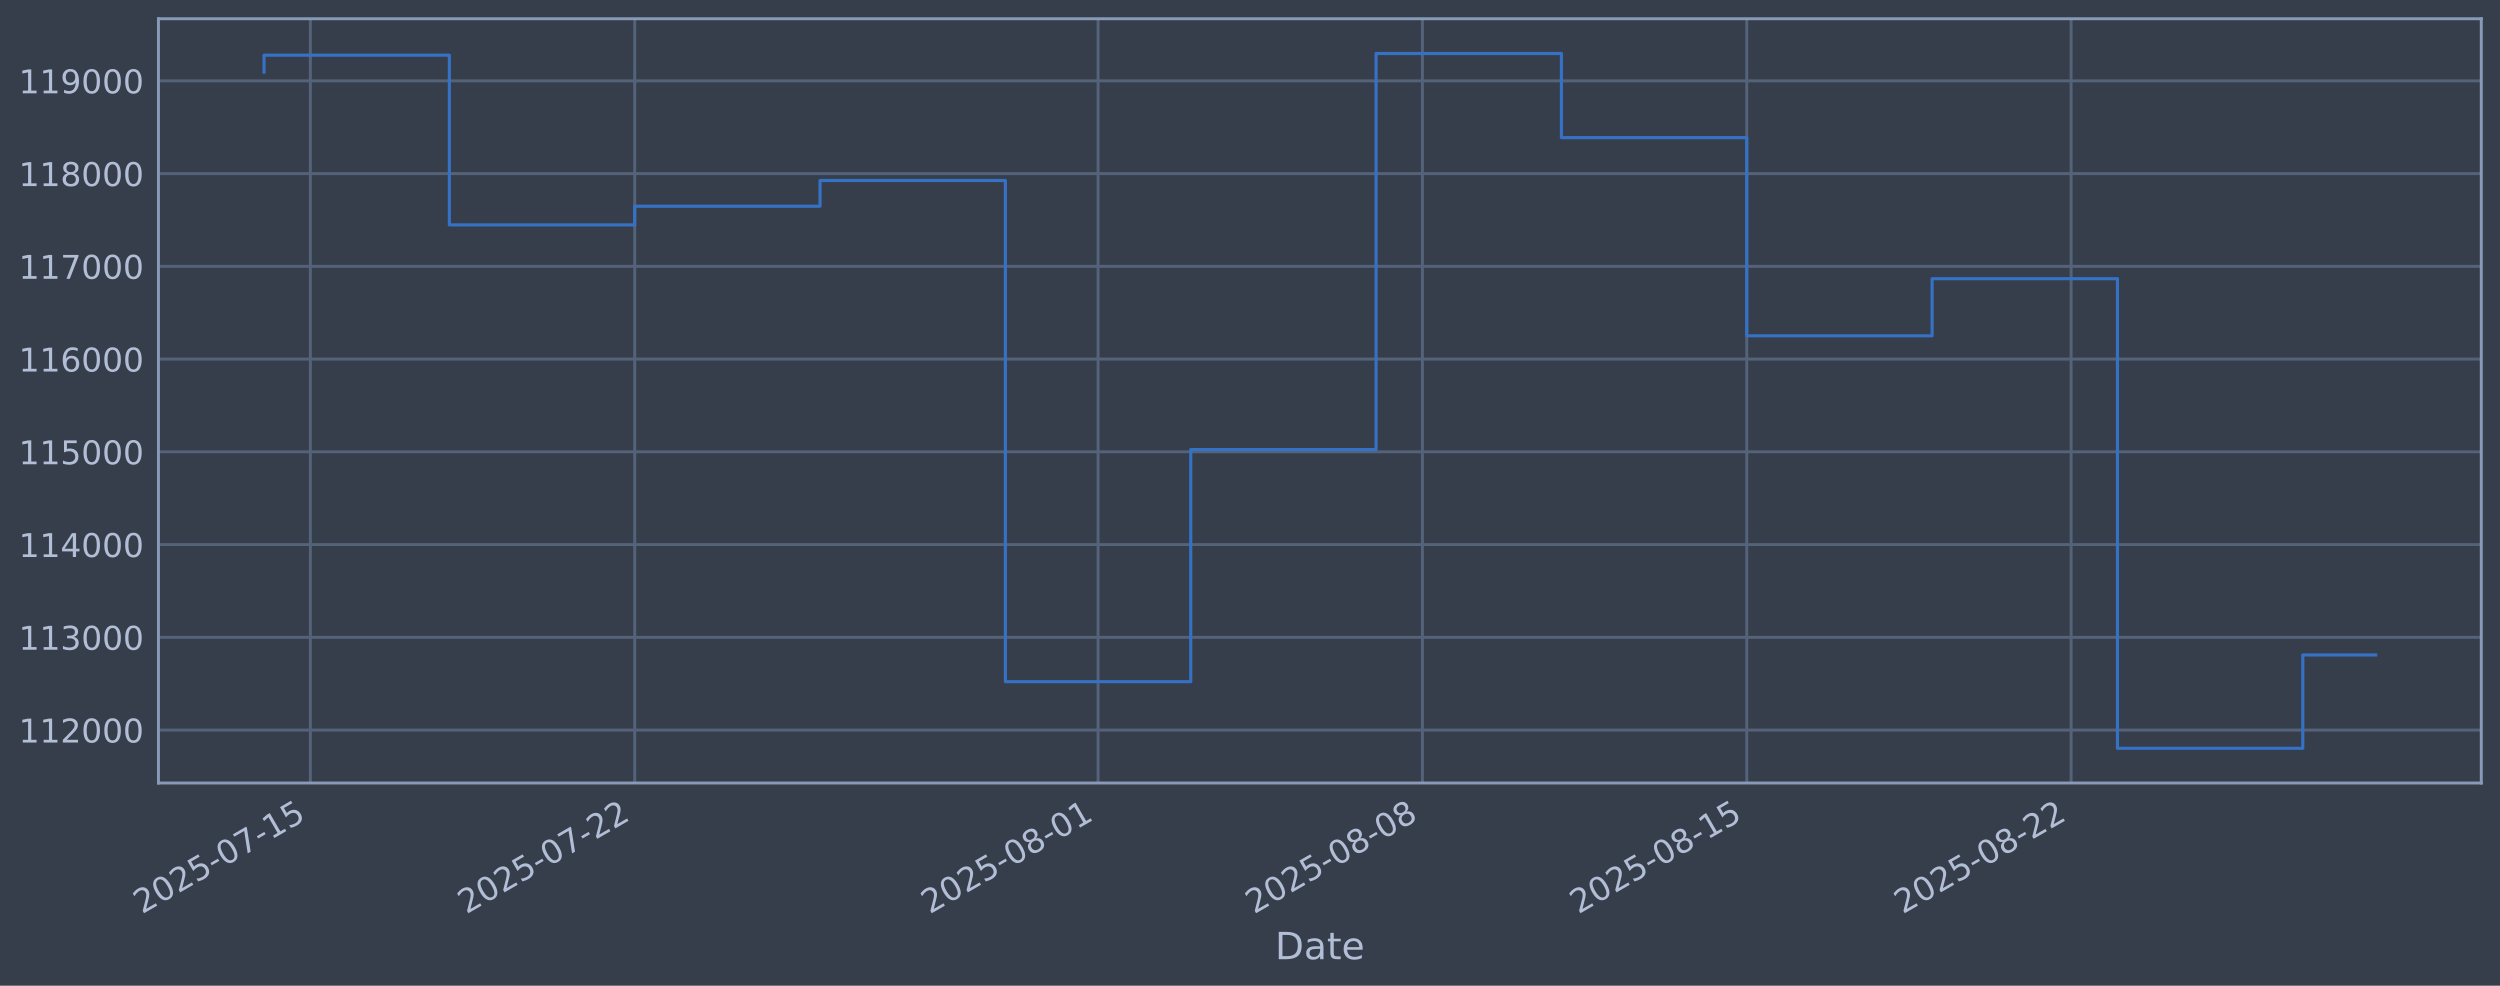
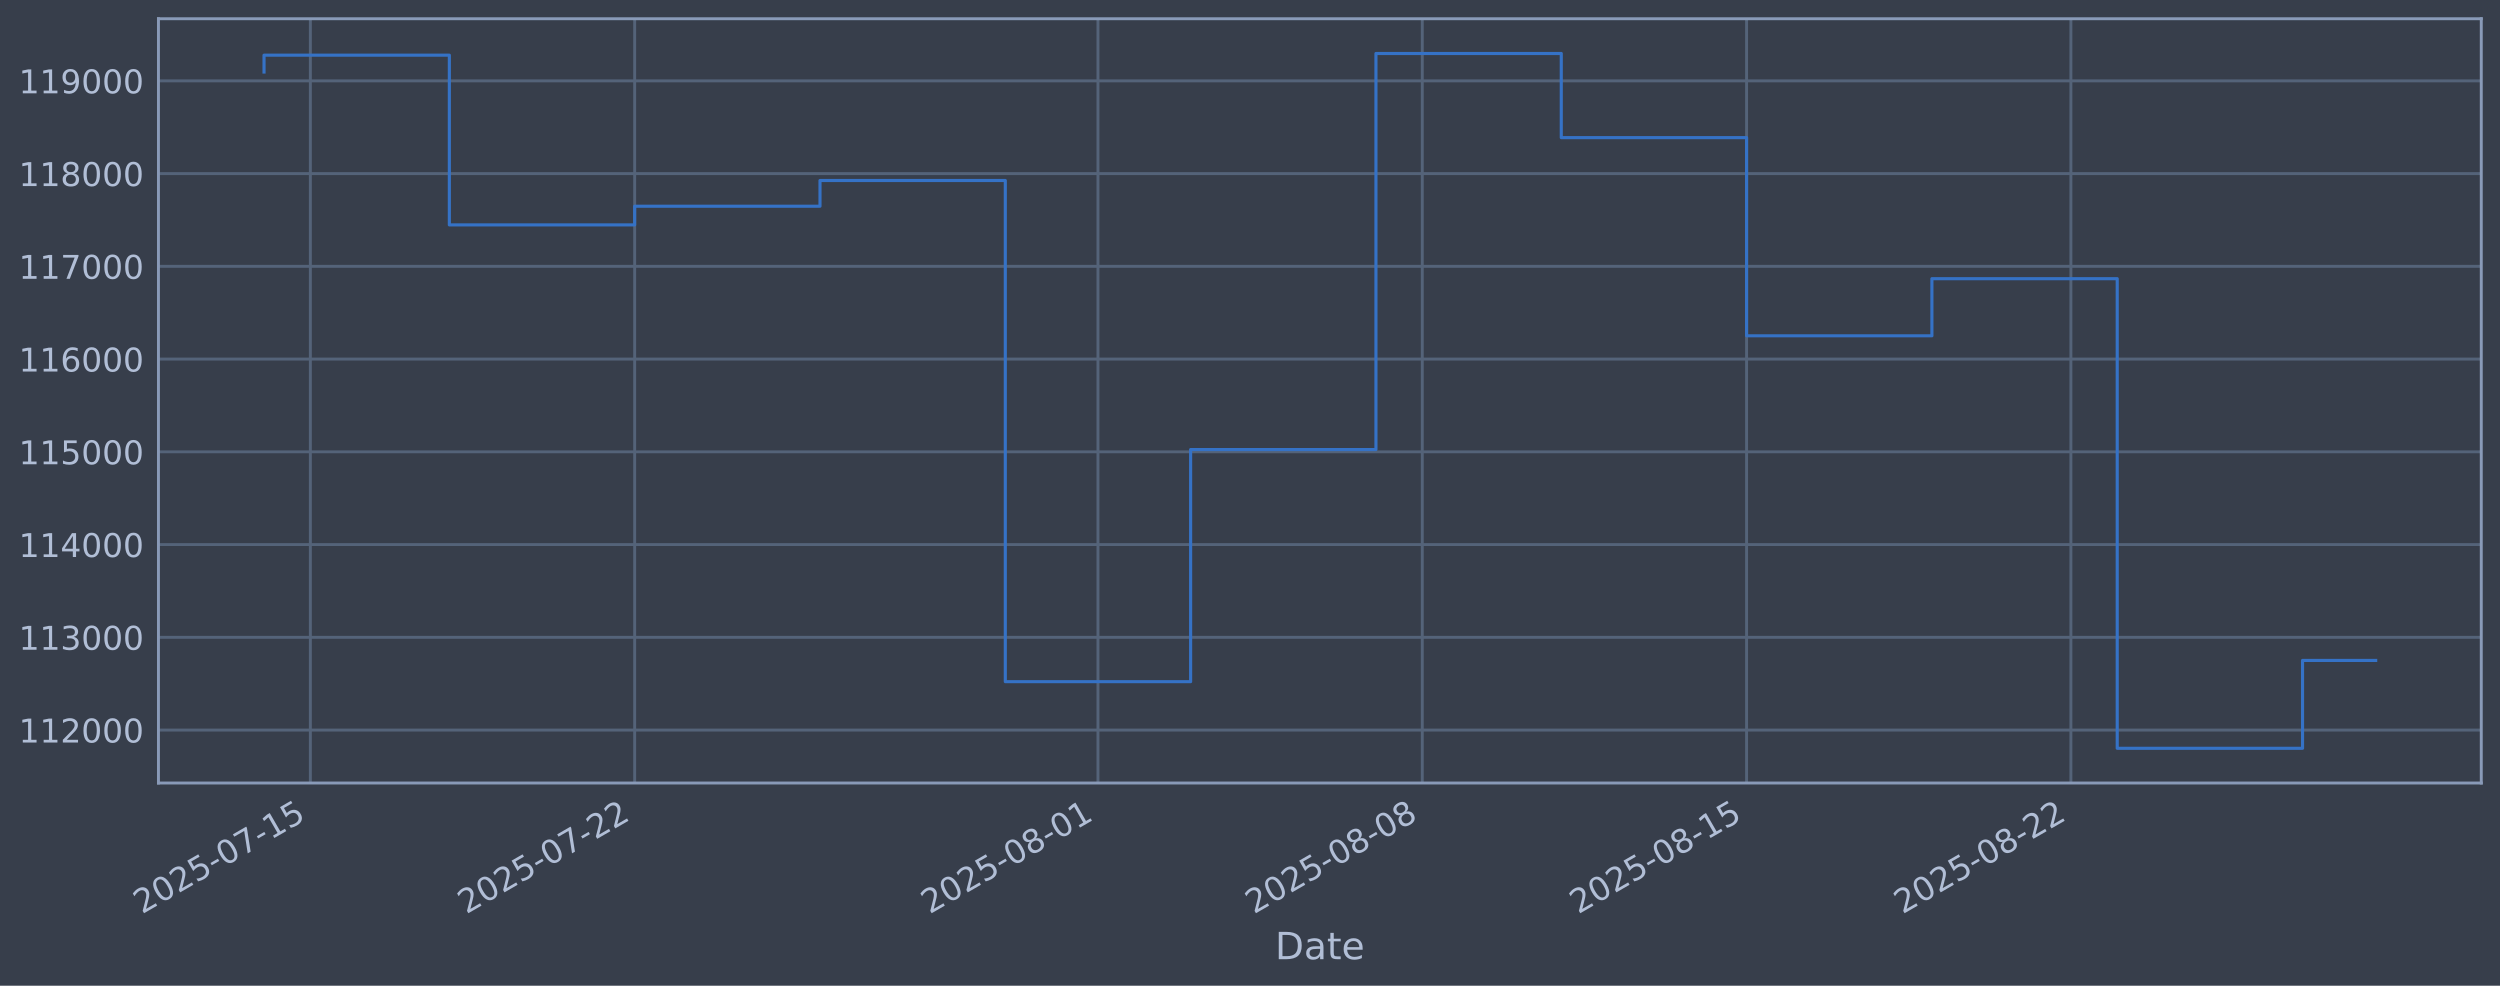
<svg xmlns="http://www.w3.org/2000/svg" xmlns:xlink="http://www.w3.org/1999/xlink" width="960.9pt" height="378.87pt" viewBox="0 0 960.9 378.87" version="1.1">
  <defs>
    <style type="text/css">*{stroke-linejoin: round; stroke-linecap: butt}</style>
  </defs>
  <g id="figure_1">
    <g id="patch_1">
      <path d="M 0 378.87  L 960.9 378.87  L 960.9 0  L 0 0  z " style="fill: #373e4b" />
    </g>
    <g id="axes_1">
      <g id="patch_2">
        <path d="M 60.901 300.96  L 953.701 300.96  L 953.701 7.2  L 60.901 7.2  z " style="fill: #373e4b" />
      </g>
      <g id="matplotlib.axis_1">
        <g id="xtick_1">
          <g id="line2d_1">
-             <path d="M 119.292 300.96  L 119.292 7.2  " clip-path="url(#pb9c3facc4c)" style="fill: none; stroke: #546379; stroke-width: 1.12; stroke-linecap: square" />
+             <path d="M 119.29 300.96  L 119.29 7.2  " clip-path="url(#p663fc48a3a)" style="fill: none; stroke: #546379; stroke-width: 1.12; stroke-linecap: square" />
          </g>
          <g id="line2d_2" />
          <g id="text_1">
-             <g style="fill: #b1bed6" transform="translate(54.56625 351.4642) rotate(-30) scale(0.126 -0.126)">
+             <g style="fill: #b1bed6" transform="translate(54.56413 351.4642) rotate(-30) scale(0.126 -0.126)">
              <defs>
                <path id="DejaVuSans-32" d="M 1228 531  L 3431 531  L 3431 0  L 469 0  L 469 531  Q 828 903 1448 1529  Q 2069 2156 2228 2338  Q 2531 2678 2651 2914  Q 2772 3150 2772 3378  Q 2772 3750 2511 3984  Q 2250 4219 1831 4219  Q 1534 4219 1204 4116  Q 875 4013 500 3803  L 500 4441  Q 881 4594 1212 4672  Q 1544 4750 1819 4750  Q 2544 4750 2975 4387  Q 3406 4025 3406 3419  Q 3406 3131 3298 2873  Q 3191 2616 2906 2266  Q 2828 2175 2409 1742  Q 1991 1309 1228 531  z " transform="scale(0.015625)" />
                <path id="DejaVuSans-30" d="M 2034 4250  Q 1547 4250 1301 3770  Q 1056 3291 1056 2328  Q 1056 1369 1301 889  Q 1547 409 2034 409  Q 2525 409 2770 889  Q 3016 1369 3016 2328  Q 3016 3291 2770 3770  Q 2525 4250 2034 4250  z M 2034 4750  Q 2819 4750 3233 4129  Q 3647 3509 3647 2328  Q 3647 1150 3233 529  Q 2819 -91 2034 -91  Q 1250 -91 836 529  Q 422 1150 422 2328  Q 422 3509 836 4129  Q 1250 4750 2034 4750  z " transform="scale(0.015625)" />
                <path id="DejaVuSans-35" d="M 691 4666  L 3169 4666  L 3169 4134  L 1269 4134  L 1269 2991  Q 1406 3038 1543 3061  Q 1681 3084 1819 3084  Q 2600 3084 3056 2656  Q 3513 2228 3513 1497  Q 3513 744 3044 326  Q 2575 -91 1722 -91  Q 1428 -91 1123 -41  Q 819 9 494 109  L 494 744  Q 775 591 1075 516  Q 1375 441 1709 441  Q 2250 441 2565 725  Q 2881 1009 2881 1497  Q 2881 1984 2565 2268  Q 2250 2553 1709 2553  Q 1456 2553 1204 2497  Q 953 2441 691 2322  L 691 4666  z " transform="scale(0.015625)" />
                <path id="DejaVuSans-2d" d="M 313 2009  L 1997 2009  L 1997 1497  L 313 1497  L 313 2009  z " transform="scale(0.015625)" />
                <path id="DejaVuSans-37" d="M 525 4666  L 3525 4666  L 3525 4397  L 1831 0  L 1172 0  L 2766 4134  L 525 4134  L 525 4666  z " transform="scale(0.015625)" />
                <path id="DejaVuSans-31" d="M 794 531  L 1825 531  L 1825 4091  L 703 3866  L 703 4441  L 1819 4666  L 2450 4666  L 2450 531  L 3481 531  L 3481 0  L 794 0  L 794 531  z " transform="scale(0.015625)" />
              </defs>
              <use xlink:href="#DejaVuSans-32" />
              <use xlink:href="#DejaVuSans-30" transform="translate(63.62305 0)" />
              <use xlink:href="#DejaVuSans-32" transform="translate(127.2461 0)" />
              <use xlink:href="#DejaVuSans-35" transform="translate(190.8691 0)" />
              <use xlink:href="#DejaVuSans-2d" transform="translate(254.4922 0)" />
              <use xlink:href="#DejaVuSans-30" transform="translate(290.5762 0)" />
              <use xlink:href="#DejaVuSans-37" transform="translate(354.1992 0)" />
              <use xlink:href="#DejaVuSans-2d" transform="translate(417.8223 0)" />
              <use xlink:href="#DejaVuSans-31" transform="translate(453.9062 0)" />
              <use xlink:href="#DejaVuSans-35" transform="translate(517.5293 0)" />
            </g>
          </g>
        </g>
        <g id="xtick_2">
          <g id="line2d_3">
-             <path d="M 243.958 300.96  L 243.958 7.2  " clip-path="url(#pb9c3facc4c)" style="fill: none; stroke: #546379; stroke-width: 1.12; stroke-linecap: square" />
+             <path d="M 243.941 300.96  L 243.941 7.2  " clip-path="url(#p663fc48a3a)" style="fill: none; stroke: #546379; stroke-width: 1.12; stroke-linecap: square" />
          </g>
          <g id="line2d_4" />
          <g id="text_2">
-             <g style="fill: #b1bed6" transform="translate(179.2324 351.4642) rotate(-30) scale(0.126 -0.126)">
+             <g style="fill: #b1bed6" transform="translate(179.2154 351.4642) rotate(-30) scale(0.126 -0.126)">
              <use xlink:href="#DejaVuSans-32" />
              <use xlink:href="#DejaVuSans-30" transform="translate(63.62305 0)" />
              <use xlink:href="#DejaVuSans-32" transform="translate(127.2461 0)" />
              <use xlink:href="#DejaVuSans-35" transform="translate(190.8691 0)" />
              <use xlink:href="#DejaVuSans-2d" transform="translate(254.4922 0)" />
              <use xlink:href="#DejaVuSans-30" transform="translate(290.5762 0)" />
              <use xlink:href="#DejaVuSans-37" transform="translate(354.1992 0)" />
              <use xlink:href="#DejaVuSans-2d" transform="translate(417.8223 0)" />
              <use xlink:href="#DejaVuSans-32" transform="translate(453.9062 0)" />
              <use xlink:href="#DejaVuSans-32" transform="translate(517.5293 0)" />
            </g>
          </g>
        </g>
        <g id="xtick_3">
          <g id="line2d_5">
-             <path d="M 422.052 300.96  L 422.052 7.2  " clip-path="url(#pb9c3facc4c)" style="fill: none; stroke: #546379; stroke-width: 1.12; stroke-linecap: square" />
+             <path d="M 422.014 300.96  L 422.014 7.2  " clip-path="url(#p663fc48a3a)" style="fill: none; stroke: #546379; stroke-width: 1.12; stroke-linecap: square" />
          </g>
          <g id="line2d_6" />
          <g id="text_3">
-             <g style="fill: #b1bed6" transform="translate(357.3268 351.4642) rotate(-30) scale(0.126 -0.126)">
+             <g style="fill: #b1bed6" transform="translate(357.2886 351.4642) rotate(-30) scale(0.126 -0.126)">
              <defs>
                <path id="DejaVuSans-38" d="M 2034 2216  Q 1584 2216 1326 1975  Q 1069 1734 1069 1313  Q 1069 891 1326 650  Q 1584 409 2034 409  Q 2484 409 2743 651  Q 3003 894 3003 1313  Q 3003 1734 2745 1975  Q 2488 2216 2034 2216  z M 1403 2484  Q 997 2584 770 2862  Q 544 3141 544 3541  Q 544 4100 942 4425  Q 1341 4750 2034 4750  Q 2731 4750 3128 4425  Q 3525 4100 3525 3541  Q 3525 3141 3298 2862  Q 3072 2584 2669 2484  Q 3125 2378 3379 2068  Q 3634 1759 3634 1313  Q 3634 634 3220 271  Q 2806 -91 2034 -91  Q 1263 -91 848 271  Q 434 634 434 1313  Q 434 1759 690 2068  Q 947 2378 1403 2484  z M 1172 3481  Q 1172 3119 1398 2916  Q 1625 2713 2034 2713  Q 2441 2713 2670 2916  Q 2900 3119 2900 3481  Q 2900 3844 2670 4047  Q 2441 4250 2034 4250  Q 1625 4250 1398 4047  Q 1172 3844 1172 3481  z " transform="scale(0.015625)" />
              </defs>
              <use xlink:href="#DejaVuSans-32" />
              <use xlink:href="#DejaVuSans-30" transform="translate(63.62305 0)" />
              <use xlink:href="#DejaVuSans-32" transform="translate(127.2461 0)" />
              <use xlink:href="#DejaVuSans-35" transform="translate(190.8691 0)" />
              <use xlink:href="#DejaVuSans-2d" transform="translate(254.4922 0)" />
              <use xlink:href="#DejaVuSans-30" transform="translate(290.5762 0)" />
              <use xlink:href="#DejaVuSans-38" transform="translate(354.1992 0)" />
              <use xlink:href="#DejaVuSans-2d" transform="translate(417.8223 0)" />
              <use xlink:href="#DejaVuSans-30" transform="translate(453.9062 0)" />
              <use xlink:href="#DejaVuSans-31" transform="translate(517.5293 0)" />
            </g>
          </g>
        </g>
        <g id="xtick_4">
          <g id="line2d_7">
-             <path d="M 546.718 300.96  L 546.718 7.2  " clip-path="url(#pb9c3facc4c)" style="fill: none; stroke: #546379; stroke-width: 1.12; stroke-linecap: square" />
+             <path d="M 546.665 300.96  L 546.665 7.2  " clip-path="url(#p663fc48a3a)" style="fill: none; stroke: #546379; stroke-width: 1.12; stroke-linecap: square" />
          </g>
          <g id="line2d_8" />
          <g id="text_4">
-             <g style="fill: #b1bed6" transform="translate(481.9929 351.4642) rotate(-30) scale(0.126 -0.126)">
+             <g style="fill: #b1bed6" transform="translate(481.9399 351.4642) rotate(-30) scale(0.126 -0.126)">
              <use xlink:href="#DejaVuSans-32" />
              <use xlink:href="#DejaVuSans-30" transform="translate(63.62305 0)" />
              <use xlink:href="#DejaVuSans-32" transform="translate(127.2461 0)" />
              <use xlink:href="#DejaVuSans-35" transform="translate(190.8691 0)" />
              <use xlink:href="#DejaVuSans-2d" transform="translate(254.4922 0)" />
              <use xlink:href="#DejaVuSans-30" transform="translate(290.5762 0)" />
              <use xlink:href="#DejaVuSans-38" transform="translate(354.1992 0)" />
              <use xlink:href="#DejaVuSans-2d" transform="translate(417.8223 0)" />
              <use xlink:href="#DejaVuSans-30" transform="translate(453.9062 0)" />
              <use xlink:href="#DejaVuSans-38" transform="translate(517.5293 0)" />
            </g>
          </g>
        </g>
        <g id="xtick_5">
          <g id="line2d_9">
-             <path d="M 671.385 300.96  L 671.385 7.2  " clip-path="url(#pb9c3facc4c)" style="fill: none; stroke: #546379; stroke-width: 1.12; stroke-linecap: square" />
+             <path d="M 671.317 300.96  L 671.317 7.2  " clip-path="url(#p663fc48a3a)" style="fill: none; stroke: #546379; stroke-width: 1.12; stroke-linecap: square" />
          </g>
          <g id="line2d_10" />
          <g id="text_5">
-             <g style="fill: #b1bed6" transform="translate(606.659 351.4642) rotate(-30) scale(0.126 -0.126)">
+             <g style="fill: #b1bed6" transform="translate(606.5911 351.4642) rotate(-30) scale(0.126 -0.126)">
              <use xlink:href="#DejaVuSans-32" />
              <use xlink:href="#DejaVuSans-30" transform="translate(63.62305 0)" />
              <use xlink:href="#DejaVuSans-32" transform="translate(127.2461 0)" />
              <use xlink:href="#DejaVuSans-35" transform="translate(190.8691 0)" />
              <use xlink:href="#DejaVuSans-2d" transform="translate(254.4922 0)" />
              <use xlink:href="#DejaVuSans-30" transform="translate(290.5762 0)" />
              <use xlink:href="#DejaVuSans-38" transform="translate(354.1992 0)" />
              <use xlink:href="#DejaVuSans-2d" transform="translate(417.8223 0)" />
              <use xlink:href="#DejaVuSans-31" transform="translate(453.9062 0)" />
              <use xlink:href="#DejaVuSans-35" transform="translate(517.5293 0)" />
            </g>
          </g>
        </g>
        <g id="xtick_6">
          <g id="line2d_11">
-             <path d="M 796.051 300.96  L 796.051 7.2  " clip-path="url(#pb9c3facc4c)" style="fill: none; stroke: #546379; stroke-width: 1.12; stroke-linecap: square" />
+             <path d="M 795.968 300.96  L 795.968 7.2  " clip-path="url(#p663fc48a3a)" style="fill: none; stroke: #546379; stroke-width: 1.12; stroke-linecap: square" />
          </g>
          <g id="line2d_12" />
          <g id="text_6">
-             <g style="fill: #b1bed6" transform="translate(731.3251 351.4642) rotate(-30) scale(0.126 -0.126)">
+             <g style="fill: #b1bed6" transform="translate(731.2424 351.4642) rotate(-30) scale(0.126 -0.126)">
              <use xlink:href="#DejaVuSans-32" />
              <use xlink:href="#DejaVuSans-30" transform="translate(63.62305 0)" />
              <use xlink:href="#DejaVuSans-32" transform="translate(127.2461 0)" />
              <use xlink:href="#DejaVuSans-35" transform="translate(190.8691 0)" />
              <use xlink:href="#DejaVuSans-2d" transform="translate(254.4922 0)" />
              <use xlink:href="#DejaVuSans-30" transform="translate(290.5762 0)" />
              <use xlink:href="#DejaVuSans-38" transform="translate(354.1992 0)" />
              <use xlink:href="#DejaVuSans-2d" transform="translate(417.8223 0)" />
              <use xlink:href="#DejaVuSans-32" transform="translate(453.9062 0)" />
              <use xlink:href="#DejaVuSans-32" transform="translate(517.5293 0)" />
            </g>
          </g>
        </g>
        <g id="text_7">
          <g style="fill: #b1bed6" transform="translate(490.0914 368.6753) scale(0.144 -0.144)">
            <defs>
              <path id="DejaVuSans-44" d="M 1259 4147  L 1259 519  L 2022 519  Q 2988 519 3436 956  Q 3884 1394 3884 2338  Q 3884 3275 3436 3711  Q 2988 4147 2022 4147  L 1259 4147  z M 628 4666  L 1925 4666  Q 3281 4666 3915 4102  Q 4550 3538 4550 2338  Q 4550 1131 3912 565  Q 3275 0 1925 0  L 628 0  L 628 4666  z " transform="scale(0.015625)" />
              <path id="DejaVuSans-61" d="M 2194 1759  Q 1497 1759 1228 1600  Q 959 1441 959 1056  Q 959 750 1161 570  Q 1363 391 1709 391  Q 2188 391 2477 730  Q 2766 1069 2766 1631  L 2766 1759  L 2194 1759  z M 3341 1997  L 3341 0  L 2766 0  L 2766 531  Q 2569 213 2275 61  Q 1981 -91 1556 -91  Q 1019 -91 701 211  Q 384 513 384 1019  Q 384 1609 779 1909  Q 1175 2209 1959 2209  L 2766 2209  L 2766 2266  Q 2766 2663 2505 2880  Q 2244 3097 1772 3097  Q 1472 3097 1187 3025  Q 903 2953 641 2809  L 641 3341  Q 956 3463 1253 3523  Q 1550 3584 1831 3584  Q 2591 3584 2966 3190  Q 3341 2797 3341 1997  z " transform="scale(0.015625)" />
              <path id="DejaVuSans-74" d="M 1172 4494  L 1172 3500  L 2356 3500  L 2356 3053  L 1172 3053  L 1172 1153  Q 1172 725 1289 603  Q 1406 481 1766 481  L 2356 481  L 2356 0  L 1766 0  Q 1100 0 847 248  Q 594 497 594 1153  L 594 3053  L 172 3053  L 172 3500  L 594 3500  L 594 4494  L 1172 4494  z " transform="scale(0.015625)" />
              <path id="DejaVuSans-65" d="M 3597 1894  L 3597 1613  L 953 1613  Q 991 1019 1311 708  Q 1631 397 2203 397  Q 2534 397 2845 478  Q 3156 559 3463 722  L 3463 178  Q 3153 47 2828 -22  Q 2503 -91 2169 -91  Q 1331 -91 842 396  Q 353 884 353 1716  Q 353 2575 817 3079  Q 1281 3584 2069 3584  Q 2775 3584 3186 3129  Q 3597 2675 3597 1894  z M 3022 2063  Q 3016 2534 2758 2815  Q 2500 3097 2075 3097  Q 1594 3097 1305 2825  Q 1016 2553 972 2059  L 3022 2063  z " transform="scale(0.015625)" />
            </defs>
            <use xlink:href="#DejaVuSans-44" />
            <use xlink:href="#DejaVuSans-61" transform="translate(77.00195 0)" />
            <use xlink:href="#DejaVuSans-74" transform="translate(138.2812 0)" />
            <use xlink:href="#DejaVuSans-65" transform="translate(177.4902 0)" />
          </g>
        </g>
      </g>
      <g id="matplotlib.axis_2">
        <g id="ytick_1">
          <g id="line2d_13">
-             <path d="M 60.901 280.603  L 953.701 280.603  " clip-path="url(#pb9c3facc4c)" style="fill: none; stroke: #546379; stroke-width: 1.12; stroke-linecap: square" />
+             <path d="M 60.901 280.603  L 953.701 280.603  " clip-path="url(#p663fc48a3a)" style="fill: none; stroke: #546379; stroke-width: 1.12; stroke-linecap: square" />
          </g>
          <g id="line2d_14" />
          <g id="text_8">
            <g style="fill: #b1bed6" transform="translate(7.2 285.3896) scale(0.126 -0.126)">
              <use xlink:href="#DejaVuSans-31" />
              <use xlink:href="#DejaVuSans-31" transform="translate(63.62305 0)" />
              <use xlink:href="#DejaVuSans-32" transform="translate(127.2461 0)" />
              <use xlink:href="#DejaVuSans-30" transform="translate(190.8691 0)" />
              <use xlink:href="#DejaVuSans-30" transform="translate(254.4922 0)" />
              <use xlink:href="#DejaVuSans-30" transform="translate(318.1152 0)" />
            </g>
          </g>
        </g>
        <g id="ytick_2">
          <g id="line2d_15">
-             <path d="M 60.901 244.957  L 953.701 244.957  " clip-path="url(#pb9c3facc4c)" style="fill: none; stroke: #546379; stroke-width: 1.12; stroke-linecap: square" />
+             <path d="M 60.901 244.957  L 953.701 244.957  " clip-path="url(#p663fc48a3a)" style="fill: none; stroke: #546379; stroke-width: 1.12; stroke-linecap: square" />
          </g>
          <g id="line2d_16" />
          <g id="text_9">
            <g style="fill: #b1bed6" transform="translate(7.2 249.7439) scale(0.126 -0.126)">
              <defs>
                <path id="DejaVuSans-33" d="M 2597 2516  Q 3050 2419 3304 2112  Q 3559 1806 3559 1356  Q 3559 666 3084 287  Q 2609 -91 1734 -91  Q 1441 -91 1130 -33  Q 819 25 488 141  L 488 750  Q 750 597 1062 519  Q 1375 441 1716 441  Q 2309 441 2620 675  Q 2931 909 2931 1356  Q 2931 1769 2642 2001  Q 2353 2234 1838 2234  L 1294 2234  L 1294 2753  L 1863 2753  Q 2328 2753 2575 2939  Q 2822 3125 2822 3475  Q 2822 3834 2567 4026  Q 2313 4219 1838 4219  Q 1578 4219 1281 4162  Q 984 4106 628 3988  L 628 4550  Q 988 4650 1302 4700  Q 1616 4750 1894 4750  Q 2613 4750 3031 4423  Q 3450 4097 3450 3541  Q 3450 3153 3228 2886  Q 3006 2619 2597 2516  z " transform="scale(0.015625)" />
              </defs>
              <use xlink:href="#DejaVuSans-31" />
              <use xlink:href="#DejaVuSans-31" transform="translate(63.62305 0)" />
              <use xlink:href="#DejaVuSans-33" transform="translate(127.2461 0)" />
              <use xlink:href="#DejaVuSans-30" transform="translate(190.8691 0)" />
              <use xlink:href="#DejaVuSans-30" transform="translate(254.4922 0)" />
              <use xlink:href="#DejaVuSans-30" transform="translate(318.1152 0)" />
            </g>
          </g>
        </g>
        <g id="ytick_3">
          <g id="line2d_17">
-             <path d="M 60.901 209.311  L 953.701 209.311  " clip-path="url(#pb9c3facc4c)" style="fill: none; stroke: #546379; stroke-width: 1.12; stroke-linecap: square" />
+             <path d="M 60.901 209.311  L 953.701 209.311  " clip-path="url(#p663fc48a3a)" style="fill: none; stroke: #546379; stroke-width: 1.12; stroke-linecap: square" />
          </g>
          <g id="line2d_18" />
          <g id="text_10">
            <g style="fill: #b1bed6" transform="translate(7.2 214.0983) scale(0.126 -0.126)">
              <defs>
                <path id="DejaVuSans-34" d="M 2419 4116  L 825 1625  L 2419 1625  L 2419 4116  z M 2253 4666  L 3047 4666  L 3047 1625  L 3713 1625  L 3713 1100  L 3047 1100  L 3047 0  L 2419 0  L 2419 1100  L 313 1100  L 313 1709  L 2253 4666  z " transform="scale(0.015625)" />
              </defs>
              <use xlink:href="#DejaVuSans-31" />
              <use xlink:href="#DejaVuSans-31" transform="translate(63.62305 0)" />
              <use xlink:href="#DejaVuSans-34" transform="translate(127.2461 0)" />
              <use xlink:href="#DejaVuSans-30" transform="translate(190.8691 0)" />
              <use xlink:href="#DejaVuSans-30" transform="translate(254.4922 0)" />
              <use xlink:href="#DejaVuSans-30" transform="translate(318.1152 0)" />
            </g>
          </g>
        </g>
        <g id="ytick_4">
          <g id="line2d_19">
-             <path d="M 60.901 173.666  L 953.701 173.666  " clip-path="url(#pb9c3facc4c)" style="fill: none; stroke: #546379; stroke-width: 1.12; stroke-linecap: square" />
+             <path d="M 60.901 173.666  L 953.701 173.666  " clip-path="url(#p663fc48a3a)" style="fill: none; stroke: #546379; stroke-width: 1.12; stroke-linecap: square" />
          </g>
          <g id="line2d_20" />
          <g id="text_11">
            <g style="fill: #b1bed6" transform="translate(7.2 178.4527) scale(0.126 -0.126)">
              <use xlink:href="#DejaVuSans-31" />
              <use xlink:href="#DejaVuSans-31" transform="translate(63.62305 0)" />
              <use xlink:href="#DejaVuSans-35" transform="translate(127.2461 0)" />
              <use xlink:href="#DejaVuSans-30" transform="translate(190.8691 0)" />
              <use xlink:href="#DejaVuSans-30" transform="translate(254.4922 0)" />
              <use xlink:href="#DejaVuSans-30" transform="translate(318.1152 0)" />
            </g>
          </g>
        </g>
        <g id="ytick_5">
          <g id="line2d_21">
-             <path d="M 60.901 138.02  L 953.701 138.02  " clip-path="url(#pb9c3facc4c)" style="fill: none; stroke: #546379; stroke-width: 1.12; stroke-linecap: square" />
+             <path d="M 60.901 138.02  L 953.701 138.02  " clip-path="url(#p663fc48a3a)" style="fill: none; stroke: #546379; stroke-width: 1.12; stroke-linecap: square" />
          </g>
          <g id="line2d_22" />
          <g id="text_12">
            <g style="fill: #b1bed6" transform="translate(7.2 142.8071) scale(0.126 -0.126)">
              <defs>
                <path id="DejaVuSans-36" d="M 2113 2584  Q 1688 2584 1439 2293  Q 1191 2003 1191 1497  Q 1191 994 1439 701  Q 1688 409 2113 409  Q 2538 409 2786 701  Q 3034 994 3034 1497  Q 3034 2003 2786 2293  Q 2538 2584 2113 2584  z M 3366 4563  L 3366 3988  Q 3128 4100 2886 4159  Q 2644 4219 2406 4219  Q 1781 4219 1451 3797  Q 1122 3375 1075 2522  Q 1259 2794 1537 2939  Q 1816 3084 2150 3084  Q 2853 3084 3261 2657  Q 3669 2231 3669 1497  Q 3669 778 3244 343  Q 2819 -91 2113 -91  Q 1303 -91 875 529  Q 447 1150 447 2328  Q 447 3434 972 4092  Q 1497 4750 2381 4750  Q 2619 4750 2861 4703  Q 3103 4656 3366 4563  z " transform="scale(0.015625)" />
              </defs>
              <use xlink:href="#DejaVuSans-31" />
              <use xlink:href="#DejaVuSans-31" transform="translate(63.62305 0)" />
              <use xlink:href="#DejaVuSans-36" transform="translate(127.2461 0)" />
              <use xlink:href="#DejaVuSans-30" transform="translate(190.8691 0)" />
              <use xlink:href="#DejaVuSans-30" transform="translate(254.4922 0)" />
              <use xlink:href="#DejaVuSans-30" transform="translate(318.1152 0)" />
            </g>
          </g>
        </g>
        <g id="ytick_6">
          <g id="line2d_23">
-             <path d="M 60.901 102.374  L 953.701 102.374  " clip-path="url(#pb9c3facc4c)" style="fill: none; stroke: #546379; stroke-width: 1.12; stroke-linecap: square" />
+             <path d="M 60.901 102.374  L 953.701 102.374  " clip-path="url(#p663fc48a3a)" style="fill: none; stroke: #546379; stroke-width: 1.12; stroke-linecap: square" />
          </g>
          <g id="line2d_24" />
          <g id="text_13">
            <g style="fill: #b1bed6" transform="translate(7.2 107.1614) scale(0.126 -0.126)">
              <use xlink:href="#DejaVuSans-31" />
              <use xlink:href="#DejaVuSans-31" transform="translate(63.62305 0)" />
              <use xlink:href="#DejaVuSans-37" transform="translate(127.2461 0)" />
              <use xlink:href="#DejaVuSans-30" transform="translate(190.8691 0)" />
              <use xlink:href="#DejaVuSans-30" transform="translate(254.4922 0)" />
              <use xlink:href="#DejaVuSans-30" transform="translate(318.1152 0)" />
            </g>
          </g>
        </g>
        <g id="ytick_7">
          <g id="line2d_25">
-             <path d="M 60.901 66.729  L 953.701 66.729  " clip-path="url(#pb9c3facc4c)" style="fill: none; stroke: #546379; stroke-width: 1.12; stroke-linecap: square" />
+             <path d="M 60.901 66.729  L 953.701 66.729  " clip-path="url(#p663fc48a3a)" style="fill: none; stroke: #546379; stroke-width: 1.12; stroke-linecap: square" />
          </g>
          <g id="line2d_26" />
          <g id="text_14">
            <g style="fill: #b1bed6" transform="translate(7.2 71.5158) scale(0.126 -0.126)">
              <use xlink:href="#DejaVuSans-31" />
              <use xlink:href="#DejaVuSans-31" transform="translate(63.62305 0)" />
              <use xlink:href="#DejaVuSans-38" transform="translate(127.2461 0)" />
              <use xlink:href="#DejaVuSans-30" transform="translate(190.8691 0)" />
              <use xlink:href="#DejaVuSans-30" transform="translate(254.4922 0)" />
              <use xlink:href="#DejaVuSans-30" transform="translate(318.1152 0)" />
            </g>
          </g>
        </g>
        <g id="ytick_8">
          <g id="line2d_27">
-             <path d="M 60.901 31.083  L 953.701 31.083  " clip-path="url(#pb9c3facc4c)" style="fill: none; stroke: #546379; stroke-width: 1.12; stroke-linecap: square" />
+             <path d="M 60.901 31.083  L 953.701 31.083  " clip-path="url(#p663fc48a3a)" style="fill: none; stroke: #546379; stroke-width: 1.12; stroke-linecap: square" />
          </g>
          <g id="line2d_28" />
          <g id="text_15">
            <g style="fill: #b1bed6" transform="translate(7.2 35.87017) scale(0.126 -0.126)">
              <defs>
                <path id="DejaVuSans-39" d="M 703 97  L 703 672  Q 941 559 1184 500  Q 1428 441 1663 441  Q 2288 441 2617 861  Q 2947 1281 2994 2138  Q 2813 1869 2534 1725  Q 2256 1581 1919 1581  Q 1219 1581 811 2004  Q 403 2428 403 3163  Q 403 3881 828 4315  Q 1253 4750 1959 4750  Q 2769 4750 3195 4129  Q 3622 3509 3622 2328  Q 3622 1225 3098 567  Q 2575 -91 1691 -91  Q 1453 -91 1209 -44  Q 966 3 703 97  z M 1959 2075  Q 2384 2075 2632 2365  Q 2881 2656 2881 3163  Q 2881 3666 2632 3958  Q 2384 4250 1959 4250  Q 1534 4250 1286 3958  Q 1038 3666 1038 3163  Q 1038 2656 1286 2365  Q 1534 2075 1959 2075  z " transform="scale(0.015625)" />
              </defs>
              <use xlink:href="#DejaVuSans-31" />
              <use xlink:href="#DejaVuSans-31" transform="translate(63.62305 0)" />
              <use xlink:href="#DejaVuSans-39" transform="translate(127.2461 0)" />
              <use xlink:href="#DejaVuSans-30" transform="translate(190.8691 0)" />
              <use xlink:href="#DejaVuSans-30" transform="translate(254.4922 0)" />
              <use xlink:href="#DejaVuSans-30" transform="translate(318.1152 0)" />
            </g>
          </g>
        </g>
      </g>
      <g id="line2d_29">
-         <path d="M 101.482 27.683  L 101.482 21.215  L 172.72 21.215  L 172.72 86.448  L 243.958 86.448  L 243.958 79.264  L 315.196 79.264  L 315.196 69.383  L 386.433 69.383  L 386.433 262.006  L 457.671 262.006  L 457.671 172.794  L 528.909 172.794  L 528.909 20.553  L 600.147 20.553  L 600.147 52.902  L 671.385 52.902  L 671.385 129.069  L 742.622 129.069  L 742.622 107.117  L 813.86 107.117  L 813.86 287.607  L 885.098 287.607  L 885.098 251.74  L 913.119 251.74  " clip-path="url(#pb9c3facc4c)" style="fill: none; stroke: #3572c6; stroke-width: 1.2; stroke-linecap: square" />
+         <path d="M 101.482 27.683  L 101.482 21.215  L 172.712 21.215  L 172.712 86.448  L 243.941 86.448  L 243.941 79.264  L 315.17 79.264  L 315.17 69.383  L 386.399 69.383  L 386.399 262.006  L 457.629 262.006  L 457.629 172.794  L 528.858 172.794  L 528.858 20.553  L 600.087 20.553  L 600.087 52.902  L 671.317 52.902  L 671.317 129.069  L 742.546 129.069  L 742.546 107.117  L 813.775 107.117  L 813.775 287.607  L 885.004 287.607  L 885.004 253.839  L 913.119 253.839  " clip-path="url(#p663fc48a3a)" style="fill: none; stroke: #3572c6; stroke-width: 1.2; stroke-linecap: square" />
      </g>
      <g id="patch_3">
        <path d="M 60.901 300.96  L 60.901 7.2  " style="fill: none; stroke: #899ab8; stroke-width: 1.12; stroke-linejoin: miter; stroke-linecap: square" />
      </g>
      <g id="patch_4">
        <path d="M 953.701 300.96  L 953.701 7.2  " style="fill: none; stroke: #899ab8; stroke-width: 1.12; stroke-linejoin: miter; stroke-linecap: square" />
      </g>
      <g id="patch_5">
        <path d="M 60.901 300.96  L 953.701 300.96  " style="fill: none; stroke: #899ab8; stroke-width: 1.12; stroke-linejoin: miter; stroke-linecap: square" />
      </g>
      <g id="patch_6">
        <path d="M 60.901 7.2  L 953.701 7.2  " style="fill: none; stroke: #899ab8; stroke-width: 1.12; stroke-linejoin: miter; stroke-linecap: square" />
      </g>
    </g>
  </g>
  <defs>
-     <clipPath id="pb9c3facc4c">
+     <clipPath id="p663fc48a3a">
      <rect x="60.901" y="7.2" width="892.8" height="293.76" />
    </clipPath>
  </defs>
</svg>
